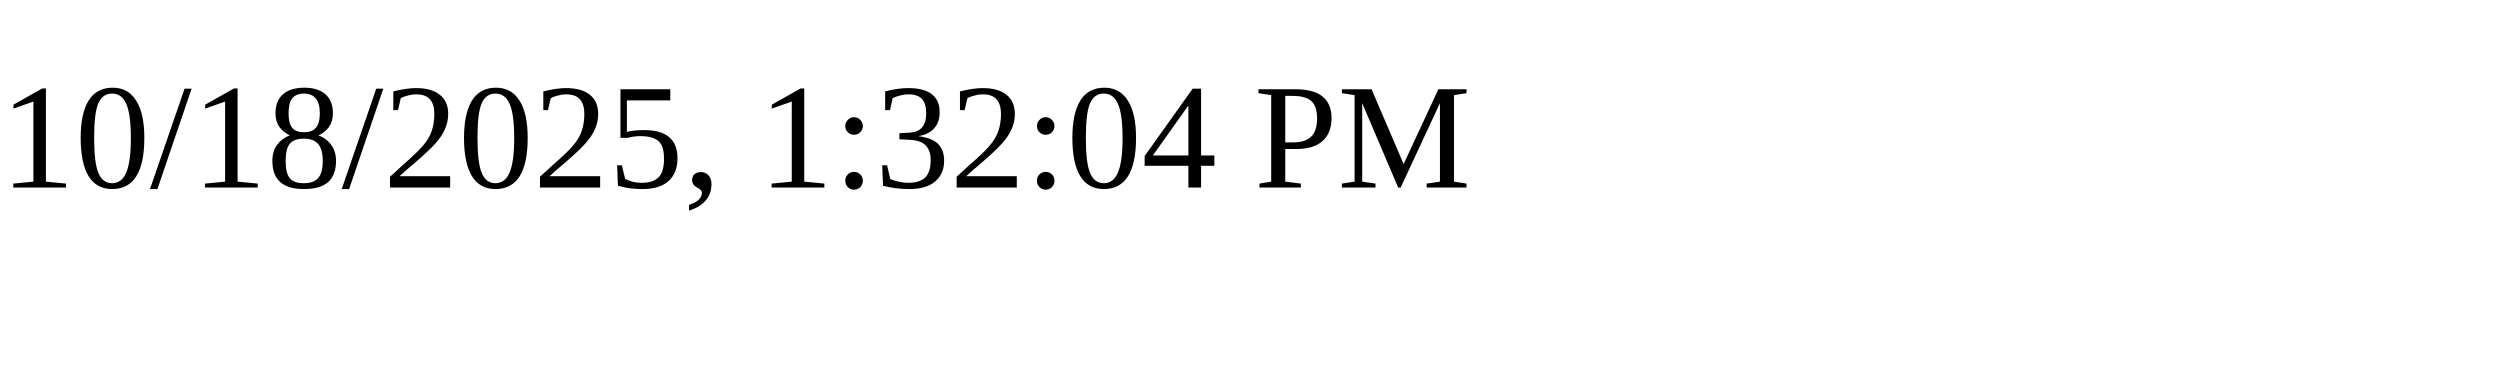
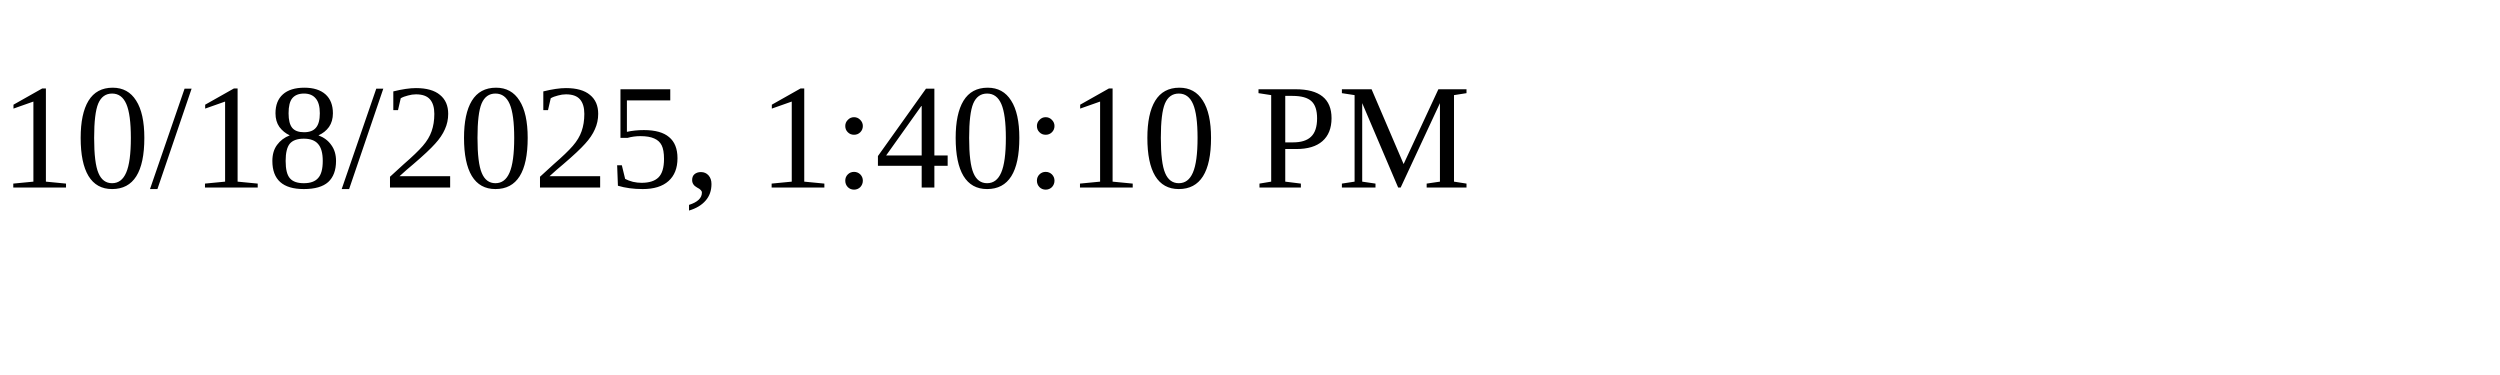
<svg xmlns="http://www.w3.org/2000/svg" height="30" width="200">
-   <text x="0" y="15">10/18/2025, 1:32:04 PM</text>
+   <text x="0" y="15">10/18/2025, 1:40:10 PM</text>
</svg>
